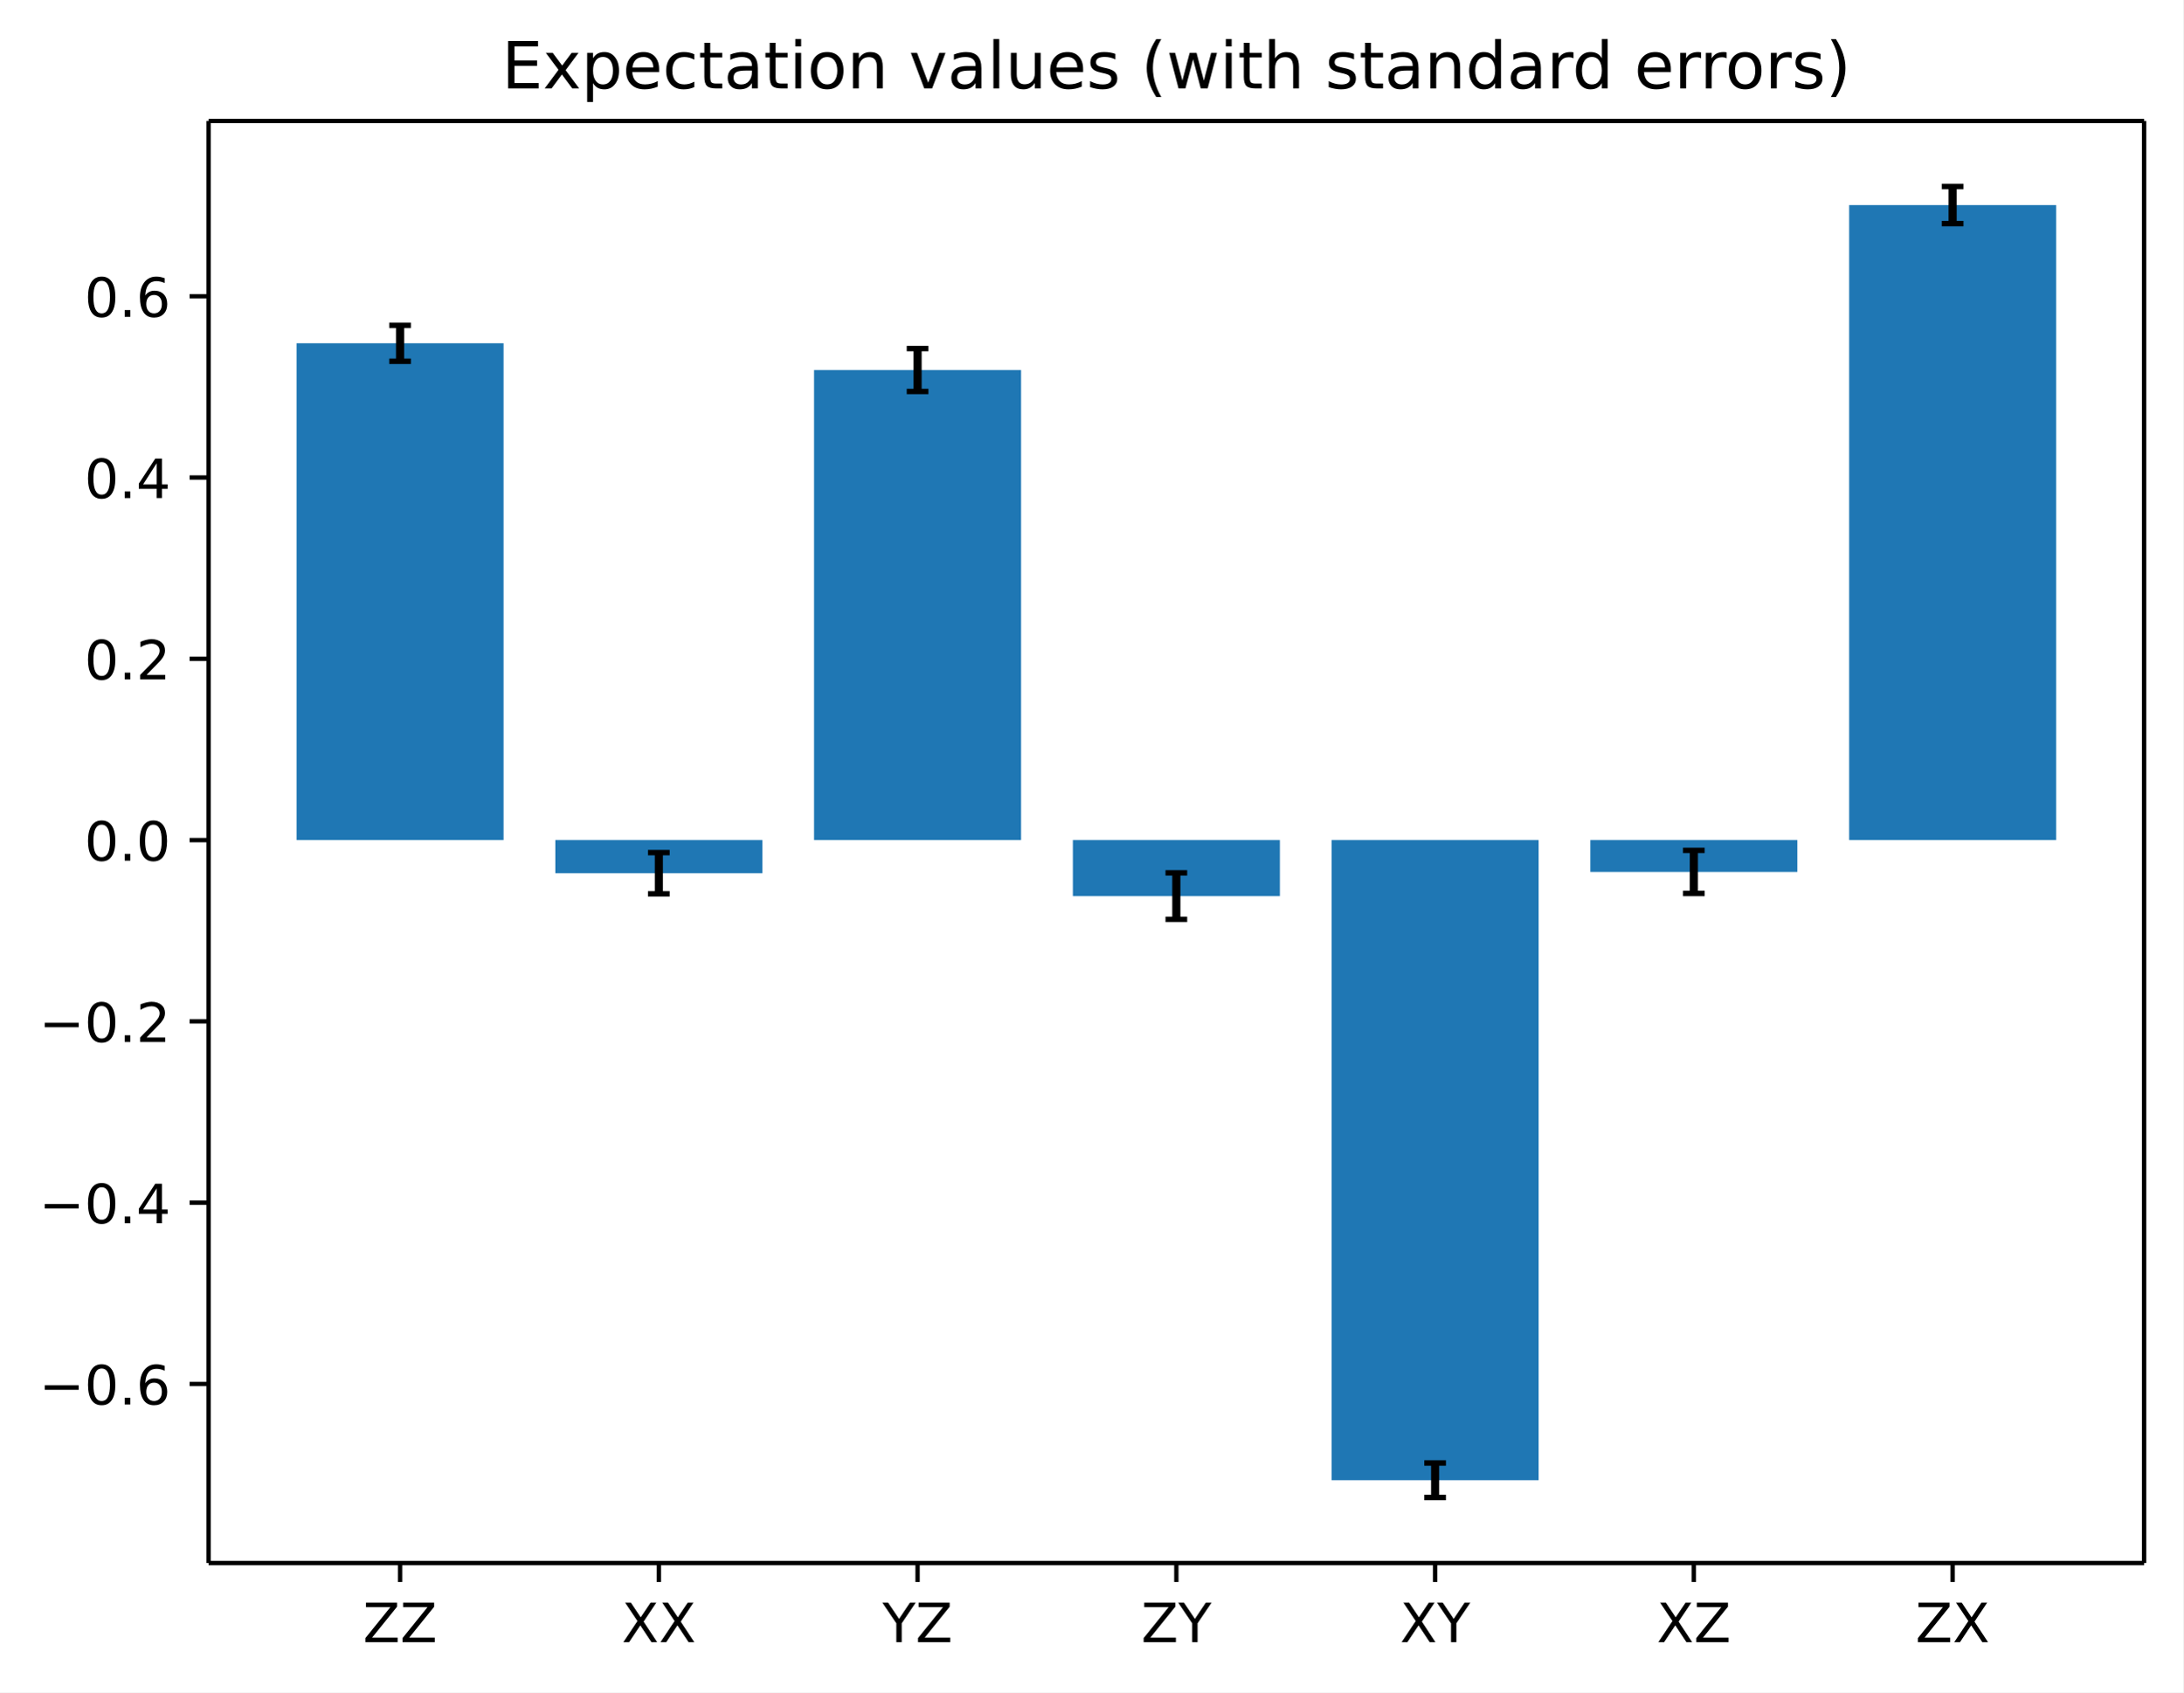
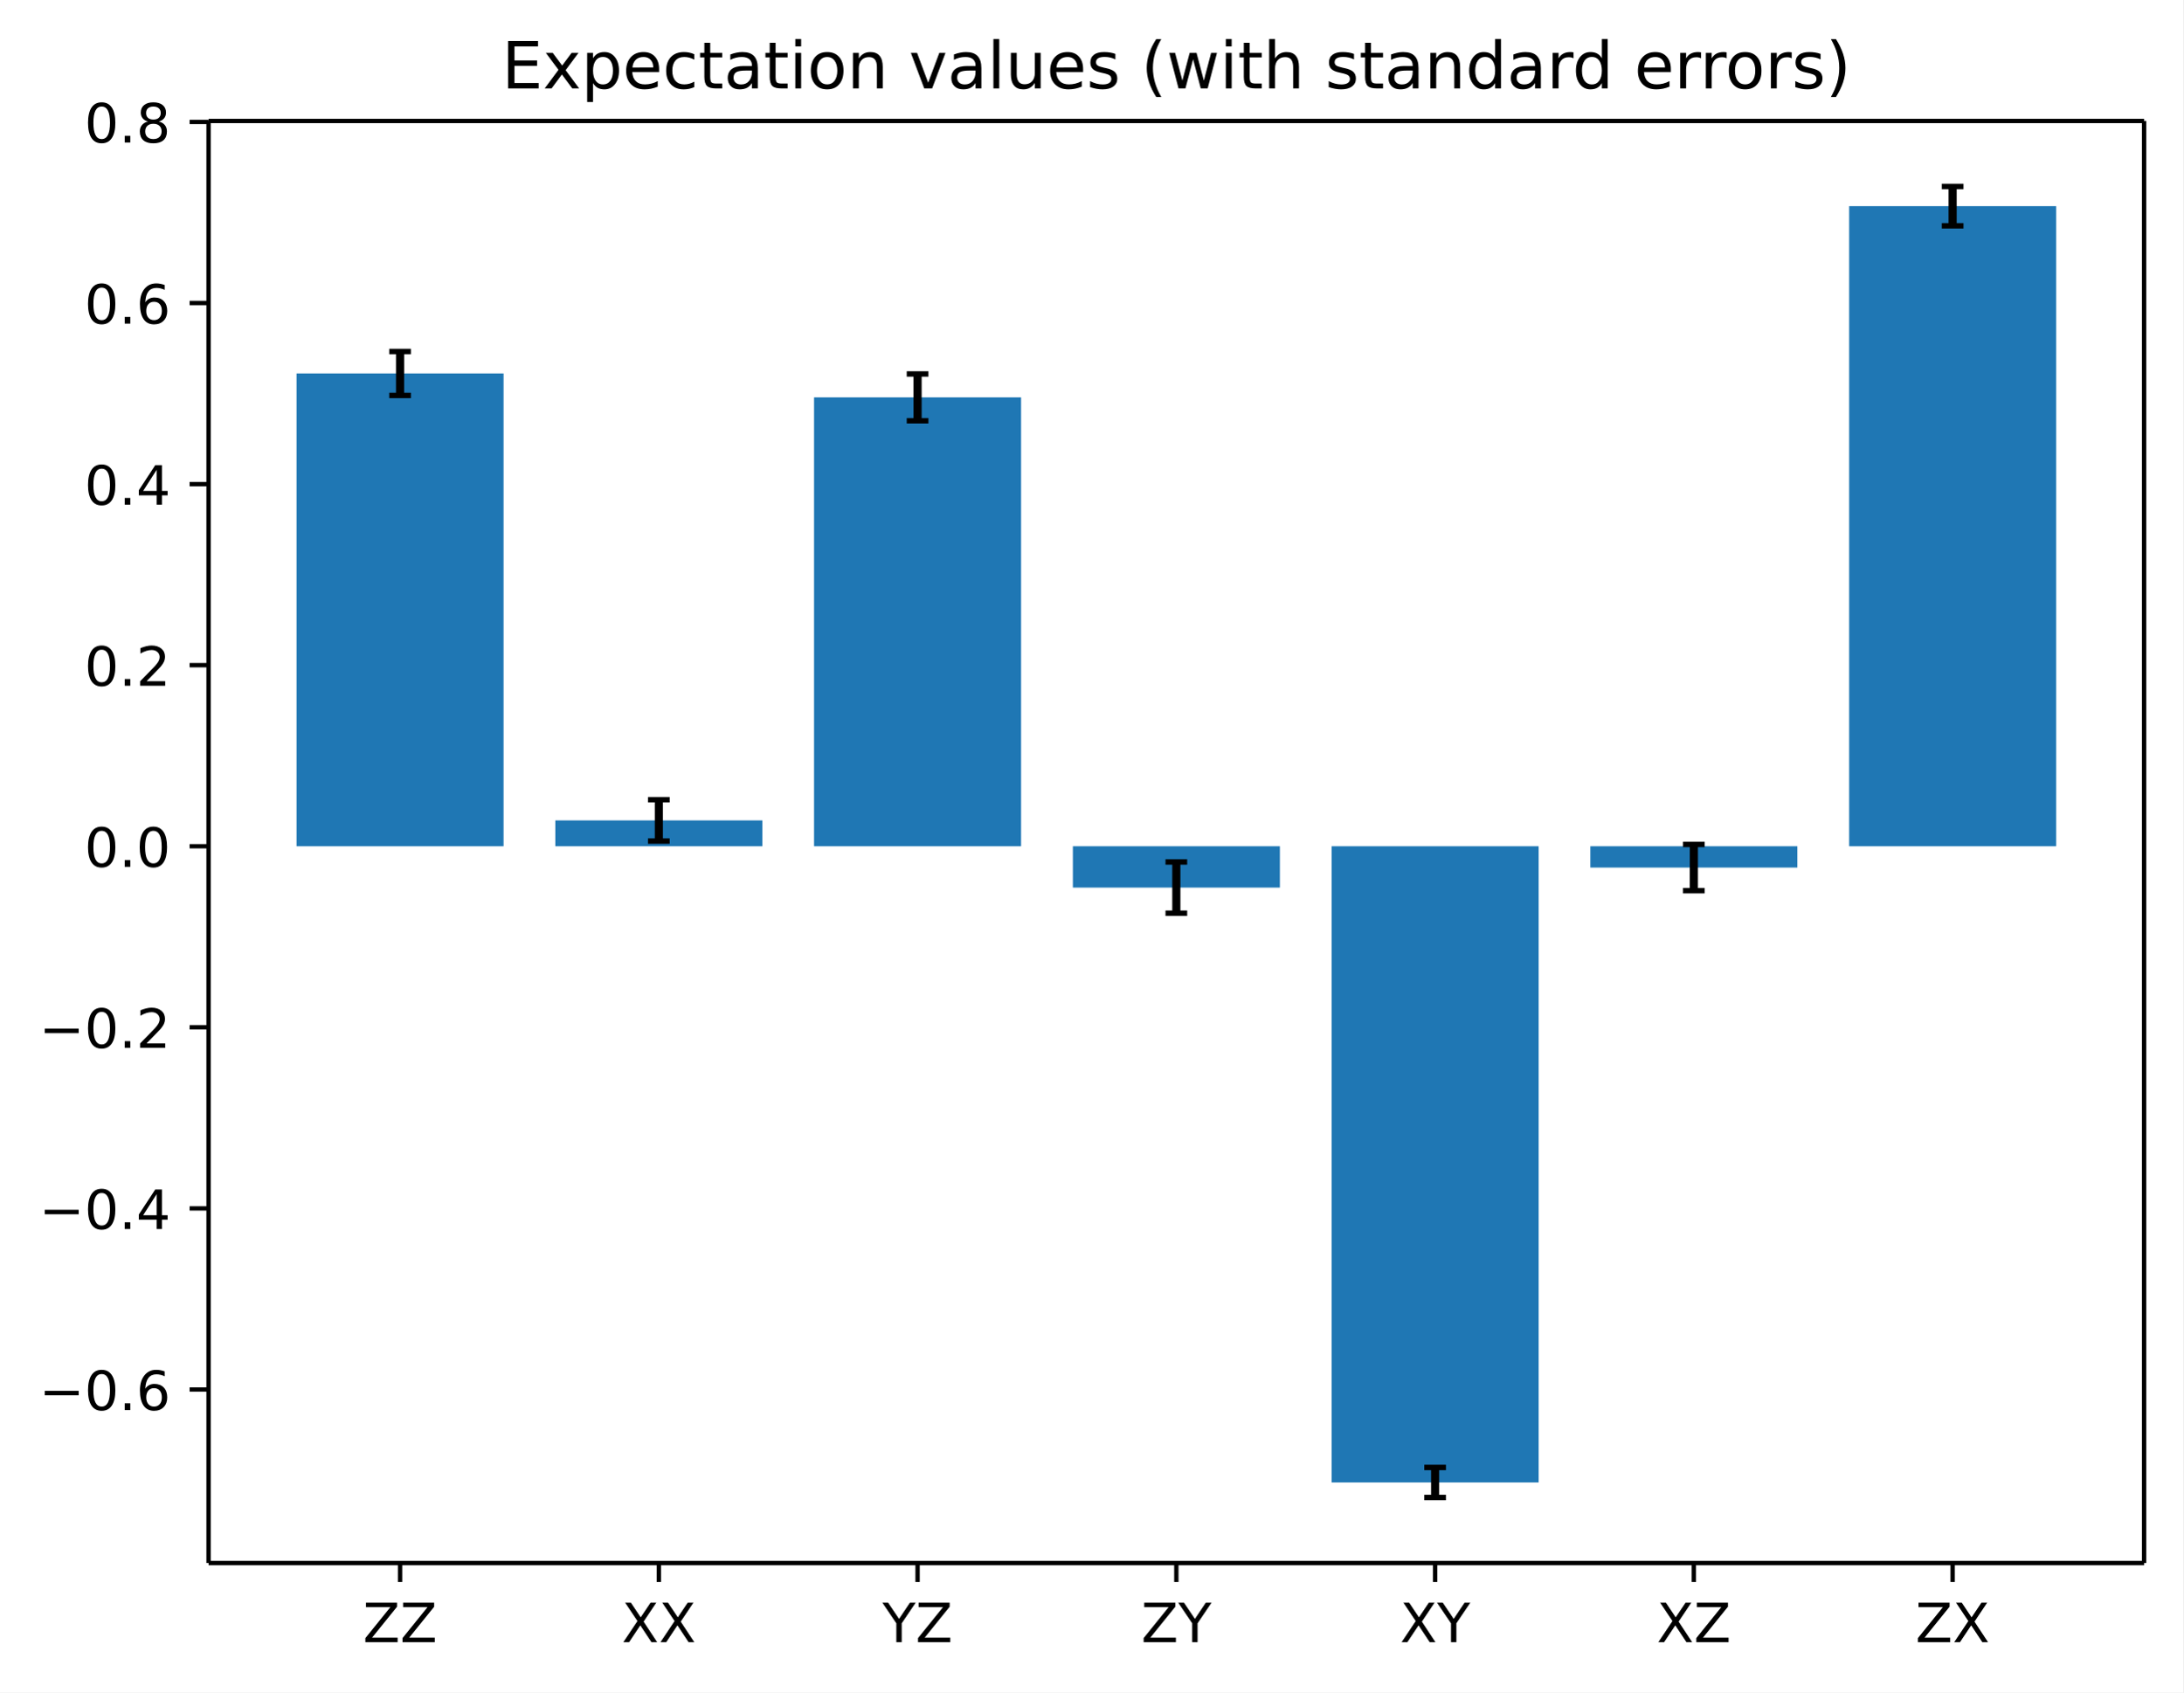
<svg xmlns="http://www.w3.org/2000/svg" xmlns:xlink="http://www.w3.org/1999/xlink" width="402.8pt" height="312.31pt" version="1.1" viewBox="0 0 402.8 312.31">
  <defs>
    <style type="text/css">*{stroke-linejoin: round; stroke-linecap: butt}</style>
  </defs>
  <path d="m0 312.31h402.8v-312.31h-402.8z" fill="#ffffff" />
  <path d="m38.483 288.43h357.12v-266.11h-357.12z" fill="#ffffff" />
-   <path d="m54.716 155.02h38.195v-91.679h-38.195z" clip-path="url(#4706270b2d5)" fill="#1f77b4" />
-   <path d="m102.46 155.02h38.195v6.112h-38.195z" clip-path="url(#4706270b2d5)" fill="#1f77b4" />
-   <path d="m150.2 155.02h38.195v-86.743h-38.195z" clip-path="url(#4706270b2d5)" fill="#1f77b4" />
-   <path d="m197.95 155.02h38.195v10.343h-38.195z" clip-path="url(#4706270b2d5)" fill="#1f77b4" />
-   <path d="m245.69 155.02h38.195v118.13h-38.195z" clip-path="url(#4706270b2d5)" fill="#1f77b4" />
-   <path d="m293.43 155.02h38.195v5.877h-38.195z" clip-path="url(#4706270b2d5)" fill="#1f77b4" />
-   <path d="m341.18 155.02h38.195v-117.18h-38.195z" clip-path="url(#4706270b2d5)" fill="#1f77b4" />
+   <path d="m54.716 156.16h38.195v-87.247h-38.195z" clip-path="url(#4706270b2d5)" fill="#1f77b4" />
+   <path d="m102.46 156.16h38.195v-4.768h-38.195z" clip-path="url(#4706270b2d5)" fill="#1f77b4" />
+   <path d="m150.2 156.16h38.195v-82.837h-38.195z" clip-path="url(#4706270b2d5)" fill="#1f77b4" />
+   <path d="m197.95 156.16h38.195v7.628h-38.195z" clip-path="url(#4706270b2d5)" fill="#1f77b4" />
+   <path d="m245.69 156.16h38.195v117.4h-38.195z" clip-path="url(#4706270b2d5)" fill="#1f77b4" />
+   <path d="m293.43 156.16h38.195v3.933h-38.195z" clip-path="url(#4706270b2d5)" fill="#1f77b4" />
+   <path d="m341.18 156.16h38.195v-118.12h-38.195z" clip-path="url(#4706270b2d5)" fill="#1f77b4" />
  <defs>
    <path id="b1192642d78" d="m0 0v3.5" stroke="#000000" stroke-width=".8" />
  </defs>
  <use x="73.813" y="288.43" stroke="#000000" stroke-width=".8" xlink:href="#b1192642d78" />
  <g transform="translate(66.963 303.03) scale(.1 -.1)">
    <defs>
      <path id="DejaVuSans-5a" transform="scale(.015625)" d="m359 4666h3666v-482l-2950-3653h3022v-531h-3809v481l2950 3653h-2879v532z" />
    </defs>
    <use xlink:href="#DejaVuSans-5a" />
    <use transform="translate(68.506)" xlink:href="#DejaVuSans-5a" />
  </g>
  <use x="121.556" y="288.43" stroke="#000000" stroke-width=".8" xlink:href="#b1192642d78" />
  <g transform="translate(114.71 303.03) scale(.1 -.1)">
    <defs>
      <path id="DejaVuSans-58" transform="scale(.015625)" d="m403 4666h678l1160-1735 1165 1735h678l-1500-2241 1600-2425h-678l-1312 1984-1322-1984h-681l1665 2491-1453 2175z" />
    </defs>
    <use xlink:href="#DejaVuSans-58" />
    <use transform="translate(68.506)" xlink:href="#DejaVuSans-58" />
  </g>
  <use x="169.299" y="288.43" stroke="#000000" stroke-width=".8" xlink:href="#b1192642d78" />
  <g transform="translate(162.82 303.03) scale(.1 -.1)">
    <defs>
      <path id="DejaVuSans-59" transform="scale(.015625)" d="m-13 4666h679l1293-1919 1285 1919h678l-1650-2444v-2222h-634v2222l-1651 2444z" />
    </defs>
    <use xlink:href="#DejaVuSans-59" />
    <use transform="translate(61.084)" xlink:href="#DejaVuSans-5a" />
  </g>
  <use x="217.043" y="288.43" stroke="#000000" stroke-width=".8" xlink:href="#b1192642d78" />
  <g transform="translate(210.56 303.03) scale(.1 -.1)">
    <use xlink:href="#DejaVuSans-5a" />
    <use transform="translate(68.506)" xlink:href="#DejaVuSans-59" />
  </g>
  <use x="264.786" y="288.43" stroke="#000000" stroke-width=".8" xlink:href="#b1192642d78" />
  <g transform="translate(258.31 303.03) scale(.1 -.1)">
    <use xlink:href="#DejaVuSans-58" />
    <use transform="translate(68.506)" xlink:href="#DejaVuSans-59" />
  </g>
  <use x="312.529" y="288.43" stroke="#000000" stroke-width=".8" xlink:href="#b1192642d78" />
  <g transform="translate(305.68 303.03) scale(.1 -.1)">
    <use xlink:href="#DejaVuSans-58" />
    <use transform="translate(68.506)" xlink:href="#DejaVuSans-5a" />
  </g>
  <use x="360.273" y="288.43" stroke="#000000" stroke-width=".8" xlink:href="#b1192642d78" />
  <g transform="translate(353.42 303.03) scale(.1 -.1)">
    <use xlink:href="#DejaVuSans-5a" />
    <use transform="translate(68.506)" xlink:href="#DejaVuSans-58" />
  </g>
  <defs>
    <path id="baa9d94cb83" d="m0 0h-3.5" stroke="#000000" stroke-width=".8" />
  </defs>
-   <use x="38.483" y="255.385" stroke="#000000" stroke-width=".8" xlink:href="#baa9d94cb83" />
-   <g transform="translate(7.2 259.18) scale(.1 -.1)">
+   <use x="38.483" y="256.404" stroke="#000000" stroke-width=".8" xlink:href="#baa9d94cb83" />
+   <g transform="translate(7.2 260.2) scale(.1 -.1)">
    <defs>
      <path id="DejaVuSans-2212" transform="scale(.015625)" d="m678 2272h4006v-531h-4006v531z" />
      <path id="DejaVuSans-30" transform="scale(.015625)" d="m2034 4250q-487 0-733-480-245-479-245-1442 0-959 245-1439 246-480 733-480 491 0 736 480 246 480 246 1439 0 963-246 1442-245 480-736 480zm0 500q785 0 1199-621 414-620 414-1801 0-1178-414-1799-414-620-1199-620-784 0-1198 620-414 621-414 1799 0 1181 414 1801 414 621 1198 621z" />
      <path id="DejaVuSans-2e" transform="scale(.015625)" d="m684 794h660v-794h-660v794z" />
      <path id="DejaVuSans-36" transform="scale(.015625)" d="m2113 2584q-425 0-674-291-248-290-248-796 0-503 248-796 249-292 674-292t673 292q248 293 248 796 0 506-248 796-248 291-673 291zm1253 1979v-575q-238 112-480 171-242 60-480 60-625 0-955-422-329-422-376-1275 184 272 462 417 279 145 613 145 703 0 1111-427 408-426 408-1160 0-719-425-1154-425-434-1131-434-810 0-1238 620-428 621-428 1799 0 1106 525 1764t1409 658q238 0 480-47t505-140z" />
    </defs>
    <use xlink:href="#DejaVuSans-2212" />
    <use transform="translate(83.789)" xlink:href="#DejaVuSans-30" />
    <use transform="translate(147.41)" xlink:href="#DejaVuSans-2e" />
    <use transform="translate(179.2)" xlink:href="#DejaVuSans-36" />
  </g>
-   <use x="38.483" y="221.931" stroke="#000000" stroke-width=".8" xlink:href="#baa9d94cb83" />
-   <g transform="translate(7.2 225.73) scale(.1 -.1)">
+   <use x="38.483" y="222.99" stroke="#000000" stroke-width=".8" xlink:href="#baa9d94cb83" />
+   <g transform="translate(7.2 226.79) scale(.1 -.1)">
    <defs>
      <path id="DejaVuSans-34" transform="scale(.015625)" d="m2419 4116-1594-2491h1594v2491zm-166 550h794v-3041h666v-525h-666v-1100h-628v1100h-2106v609l1940 2957z" />
    </defs>
    <use xlink:href="#DejaVuSans-2212" />
    <use transform="translate(83.789)" xlink:href="#DejaVuSans-30" />
    <use transform="translate(147.41)" xlink:href="#DejaVuSans-2e" />
    <use transform="translate(179.2)" xlink:href="#DejaVuSans-34" />
  </g>
-   <use x="38.483" y="188.477" stroke="#000000" stroke-width=".8" xlink:href="#baa9d94cb83" />
-   <g transform="translate(7.2 192.28) scale(.1 -.1)">
+   <use x="38.483" y="189.575" stroke="#000000" stroke-width=".8" xlink:href="#baa9d94cb83" />
+   <g transform="translate(7.2 193.37) scale(.1 -.1)">
    <defs>
      <path id="DejaVuSans-32" transform="scale(.015625)" d="m1228 531h2203v-531h-2962v531q359 372 979 998 621 627 780 809 303 340 423 576 121 236 121 464 0 372-261 606-261 235-680 235-297 0-627-103-329-103-704-313v638q381 153 712 231 332 78 607 78 725 0 1156-363 431-362 431-968 0-288-108-546-107-257-392-607-78-91-497-524-418-433-1181-1211z" />
    </defs>
    <use xlink:href="#DejaVuSans-2212" />
    <use transform="translate(83.789)" xlink:href="#DejaVuSans-30" />
    <use transform="translate(147.41)" xlink:href="#DejaVuSans-2e" />
    <use transform="translate(179.2)" xlink:href="#DejaVuSans-32" />
  </g>
-   <use x="38.483" y="155.023" stroke="#000000" stroke-width=".8" xlink:href="#baa9d94cb83" />
-   <g transform="translate(15.58 158.82) scale(.1 -.1)">
+   <use x="38.483" y="156.16" stroke="#000000" stroke-width=".8" xlink:href="#baa9d94cb83" />
+   <g transform="translate(15.58 159.96) scale(.1 -.1)">
    <use xlink:href="#DejaVuSans-30" />
    <use transform="translate(63.623)" xlink:href="#DejaVuSans-2e" />
    <use transform="translate(95.41)" xlink:href="#DejaVuSans-30" />
  </g>
-   <use x="38.483" y="121.569" stroke="#000000" stroke-width=".8" xlink:href="#baa9d94cb83" />
-   <g transform="translate(15.58 125.37) scale(.1 -.1)">
+   <use x="38.483" y="122.745" stroke="#000000" stroke-width=".8" xlink:href="#baa9d94cb83" />
+   <g transform="translate(15.58 126.54) scale(.1 -.1)">
    <use xlink:href="#DejaVuSans-30" />
    <use transform="translate(63.623)" xlink:href="#DejaVuSans-2e" />
    <use transform="translate(95.41)" xlink:href="#DejaVuSans-32" />
  </g>
-   <use x="38.483" y="88.115" stroke="#000000" stroke-width=".8" xlink:href="#baa9d94cb83" />
-   <g transform="translate(15.58 91.914) scale(.1 -.1)">
+   <use x="38.483" y="89.33" stroke="#000000" stroke-width=".8" xlink:href="#baa9d94cb83" />
+   <g transform="translate(15.58 93.13) scale(.1 -.1)">
    <use xlink:href="#DejaVuSans-30" />
    <use transform="translate(63.623)" xlink:href="#DejaVuSans-2e" />
    <use transform="translate(95.41)" xlink:href="#DejaVuSans-34" />
  </g>
-   <use x="38.483" y="54.661" stroke="#000000" stroke-width=".8" xlink:href="#baa9d94cb83" />
-   <g transform="translate(15.58 58.46) scale(.1 -.1)">
+   <use x="38.483" y="55.915" stroke="#000000" stroke-width=".8" xlink:href="#baa9d94cb83" />
+   <g transform="translate(15.58 59.715) scale(.1 -.1)">
    <use xlink:href="#DejaVuSans-30" />
    <use transform="translate(63.623)" xlink:href="#DejaVuSans-2e" />
    <use transform="translate(95.41)" xlink:href="#DejaVuSans-36" />
  </g>
+   <use x="38.483" y="22.501" stroke="#000000" stroke-width=".8" xlink:href="#baa9d94cb83" />
+   <g transform="translate(15.58 26.3) scale(.1 -.1)">
+     <defs>
+       <path id="DejaVuSans-38" transform="scale(.015625)" d="m2034 2216q-450 0-708-241-257-241-257-662 0-422 257-663 258-241 708-241t709 242q260 243 260 662 0 421-258 662-257 241-711 241zm-631 268q-406 100-633 378-226 279-226 679 0 559 398 884 399 325 1092 325 697 0 1094-325t397-884q0-400-227-679-226-278-629-378 456-106 710-416 255-309 255-755 0-679-414-1042-414-362-1186-362-771 0-1186 362-414 363-414 1042 0 446 256 755 257 310 713 416zm-231 997q0-362 226-565 227-203 636-203 407 0 636 203 230 203 230 565 0 363-230 566-229 203-636 203-409 0-636-203-226-203-226-566z" />
+     </defs>
+     <use xlink:href="#DejaVuSans-30" />
+     <use transform="translate(63.623)" xlink:href="#DejaVuSans-2e" />
+     <use transform="translate(95.41)" xlink:href="#DejaVuSans-38" />
+   </g>
  <g fill="none" stroke="#000000" stroke-width="1.5">
-     <path d="m73.813 66.663v-6.638" clip-path="url(#4706270b2d5)" />
-     <path d="m121.56 164.94v-7.609" clip-path="url(#4706270b2d5)" />
-     <path d="m169.3 72.238v-7.915" clip-path="url(#4706270b2d5)" />
-     <path d="m217.04 169.66v-8.58" clip-path="url(#4706270b2d5)" />
-     <path d="m264.79 276.33v-6.372" clip-path="url(#4706270b2d5)" />
-     <path d="m312.53 164.87v-7.944" clip-path="url(#4706270b2d5)" />
-     <path d="m360.27 41.262v-6.848" clip-path="url(#4706270b2d5)" />
+     <path d="m73.813 72.969v-8.112" clip-path="url(#4706270b2d5)" />
+     <path d="m121.56 155.21v-7.636" clip-path="url(#4706270b2d5)" />
+     <path d="m169.3 77.639v-8.632" clip-path="url(#4706270b2d5)" />
+     <path d="m217.04 168.52v-9.458" clip-path="url(#4706270b2d5)" />
+     <path d="m264.79 276.33v-5.545" clip-path="url(#4706270b2d5)" />
+     <path d="m312.53 164.36v-8.532" clip-path="url(#4706270b2d5)" />
+     <path d="m360.27 41.672v-7.258" clip-path="url(#4706270b2d5)" />
  </g>
  <defs>
    <path id="af26f25cea7" d="m2 0h-4" stroke="#000000" />
  </defs>
  <g clip-path="url(#4706270b2d5)" fill="#1f77b4" stroke="#000000">
-     <use x="73.813" y="66.663" xlink:href="#af26f25cea7" />
-     <use x="121.556" y="164.939" xlink:href="#af26f25cea7" />
-     <use x="169.299" y="72.238" xlink:href="#af26f25cea7" />
-     <use x="217.043" y="169.656" xlink:href="#af26f25cea7" />
+     <use x="73.813" y="72.969" xlink:href="#af26f25cea7" />
+     <use x="121.556" y="155.21" xlink:href="#af26f25cea7" />
+     <use x="169.299" y="77.639" xlink:href="#af26f25cea7" />
+     <use x="217.043" y="168.517" xlink:href="#af26f25cea7" />
    <use x="264.786" y="276.334" xlink:href="#af26f25cea7" />
-     <use x="312.529" y="164.872" xlink:href="#af26f25cea7" />
-     <use x="360.273" y="41.262" xlink:href="#af26f25cea7" />
+     <use x="312.529" y="164.359" xlink:href="#af26f25cea7" />
+     <use x="360.273" y="41.672" xlink:href="#af26f25cea7" />
  </g>
  <g clip-path="url(#4706270b2d5)" fill="#1f77b4" stroke="#000000">
-     <use x="73.813" y="60.025" xlink:href="#af26f25cea7" />
-     <use x="121.556" y="157.331" xlink:href="#af26f25cea7" />
-     <use x="169.299" y="64.323" xlink:href="#af26f25cea7" />
-     <use x="217.043" y="161.076" xlink:href="#af26f25cea7" />
-     <use x="264.786" y="269.962" xlink:href="#af26f25cea7" />
-     <use x="312.529" y="156.928" xlink:href="#af26f25cea7" />
+     <use x="73.813" y="64.857" xlink:href="#af26f25cea7" />
+     <use x="121.556" y="147.574" xlink:href="#af26f25cea7" />
+     <use x="169.299" y="69.007" xlink:href="#af26f25cea7" />
+     <use x="217.043" y="159.059" xlink:href="#af26f25cea7" />
+     <use x="264.786" y="270.789" xlink:href="#af26f25cea7" />
+     <use x="312.529" y="155.827" xlink:href="#af26f25cea7" />
    <use x="360.273" y="34.414" xlink:href="#af26f25cea7" />
  </g>
  <path d="m38.483 288.43v-266.11" fill="none" stroke="#000000" stroke-linecap="square" stroke-width=".8" />
  <path d="m395.6 288.43v-266.11" fill="none" stroke="#000000" stroke-linecap="square" stroke-width=".8" />
  <path d="m38.483 288.43h357.12" fill="none" stroke="#000000" stroke-linecap="square" stroke-width=".8" />
  <path d="m38.483 22.318h357.12" fill="none" stroke="#000000" stroke-linecap="square" stroke-width=".8" />
  <g transform="translate(92.563 16.318) scale(.12 -.12)">
    <defs>
      <path id="DejaVuSans-45" transform="scale(.015625)" d="m628 4666h2950v-532h-2319v-1381h2222v-531h-2222v-1691h2375v-531h-3006v4666z" />
      <path id="DejaVuSans-78" transform="scale(.015625)" d="m3513 3500-1266-1703 1331-1797h-678l-1019 1375-1018-1375h-679l1360 1831-1244 1669h678l928-1247 928 1247h679z" />
      <path id="DejaVuSans-70" transform="scale(.015625)" d="m1159 525v-1856h-578v4831h578v-531q182 312 458 463 277 152 661 152 638 0 1036-506 399-506 399-1331t-399-1332q-398-506-1036-506-384 0-661 152-276 152-458 464zm1957 1222q0 634-261 995t-717 361q-457 0-718-361t-261-995 261-995 718-361q456 0 717 361t261 995z" />
      <path id="DejaVuSans-65" transform="scale(.015625)" d="m3597 1894v-281h-2644q38-594 358-905t892-311q331 0 642 81t618 244v-544q-310-131-635-200t-659-69q-838 0-1327 487-489 488-489 1320 0 859 464 1363 464 505 1252 505 706 0 1117-455 411-454 411-1235zm-575 169q-6 471-264 752-258 282-683 282-481 0-770-272t-333-766l2050 4z" />
      <path id="DejaVuSans-63" transform="scale(.015625)" d="m3122 3366v-538q-244 135-489 202t-495 67q-560 0-870-355-309-354-309-995t309-996q310-354 870-354 250 0 495 67t489 202v-532q-241-112-499-168-257-57-548-57-791 0-1257 497-465 497-465 1341 0 856 470 1346 471 491 1290 491 265 0 518-55 253-54 491-163z" />
      <path id="DejaVuSans-74" transform="scale(.015625)" d="m1172 4494v-994h1184v-447h-1184v-1900q0-428 117-550t477-122h590v-481h-590q-666 0-919 248-253 249-253 905v1900h-422v447h422v994h578z" />
      <path id="DejaVuSans-61" transform="scale(.015625)" d="m2194 1759q-697 0-966-159t-269-544q0-306 202-486 202-179 548-179 479 0 768 339t289 901v128h-572zm1147 238v-1997h-575v531q-197-318-491-470t-719-152q-537 0-855 302-317 302-317 808 0 590 395 890 396 300 1180 300h807v57q0 397-261 614t-733 217q-300 0-585-72-284-72-546-216v532q315 122 612 182 297 61 578 61 760 0 1135-394 375-393 375-1193z" />
      <path id="DejaVuSans-69" transform="scale(.015625)" d="m603 3500h575v-3500h-575v3500zm0 1363h575v-729h-575v729z" />
      <path id="DejaVuSans-6f" transform="scale(.015625)" d="m1959 3097q-462 0-731-361t-269-989 267-989q268-361 733-361 460 0 728 362 269 363 269 988 0 622-269 986-268 364-728 364zm0 487q750 0 1178-488 429-487 429-1349 0-859-429-1349-428-489-1178-489-753 0-1180 489-426 490-426 1349 0 862 426 1349 427 488 1180 488z" />
      <path id="DejaVuSans-6e" transform="scale(.015625)" d="m3513 2113v-2113h-575v2094q0 497-194 743-194 247-581 247-466 0-735-297-269-296-269-809v-1978h-578v3500h578v-544q207 316 486 472 280 156 646 156 603 0 912-373 310-373 310-1098z" />
      <path id="DejaVuSans-76" transform="scale(.015625)" d="m191 3500h609l1094-2937 1094 2937h609l-1313-3500h-781l-1312 3500z" />
      <path id="DejaVuSans-6c" transform="scale(.015625)" d="m603 4863h575v-4863h-575v4863z" />
      <path id="DejaVuSans-75" transform="scale(.015625)" d="m544 1381v2119h575v-2097q0-497 193-746 194-248 582-248 465 0 735 297 271 297 271 810v1984h575v-3500h-575v538q-209-319-486-474-276-155-642-155-603 0-916 375-312 375-312 1097zm1447 2203z" />
      <path id="DejaVuSans-73" transform="scale(.015625)" d="m2834 3397v-544q-243 125-506 187-262 63-544 63-428 0-642-131t-214-394q0-200 153-314t616-217l197-44q612-131 870-370t258-667q0-488-386-773-386-284-1061-284-281 0-586 55t-642 164v594q319-166 628-249 309-82 613-82 406 0 624 139 219 139 219 392 0 234-158 359-157 125-692 241l-200 47q-534 112-772 345-237 233-237 639 0 494 350 762 350 269 994 269 318 0 599-47 282-46 519-140z" />
      <path id="DejaVuSans-28" transform="scale(.015625)" d="m1984 4856q-418-718-622-1422-203-703-203-1425 0-721 205-1429t620-1424h-500q-468 735-701 1444t-233 1409q0 697 231 1403 232 707 703 1444h500z" />
      <path id="DejaVuSans-77" transform="scale(.015625)" d="m269 3500h575l719-2731 715 2731h678l719-2731 716 2731h575l-916-3500h-678l-753 2869-756-2869h-679l-915 3500z" />
      <path id="DejaVuSans-68" transform="scale(.015625)" d="m3513 2113v-2113h-575v2094q0 497-194 743-194 247-581 247-466 0-735-297-269-296-269-809v-1978h-578v4863h578v-1907q207 316 486 472 280 156 646 156 603 0 912-373 310-373 310-1098z" />
      <path id="DejaVuSans-64" transform="scale(.015625)" d="m2906 2969v1894h575v-4863h-575v525q-181-312-458-464-276-152-664-152-634 0-1033 506-398 507-398 1332t398 1331q399 506 1033 506 388 0 664-152 277-151 458-463zm-1959-1222q0-634 261-995t717-361 718 361q263 361 263 995t-263 995q-262 361-718 361t-717-361-261-995z" />
      <path id="DejaVuSans-72" transform="scale(.015625)" d="m2631 2963q-97 56-211 82-114 27-251 27-488 0-749-317t-261-911v-1844h-578v3500h578v-544q182 319 472 473 291 155 707 155 59 0 131-8 72-7 159-23l3-590z" />
      <path id="DejaVuSans-29" transform="scale(.015625)" d="m513 4856h500q468-737 701-1444 233-706 233-1403 0-700-233-1409t-701-1444h-500q415 716 620 1424t205 1429q0 722-205 1425-205 704-620 1422z" />
    </defs>
    <use xlink:href="#DejaVuSans-45" />
    <use transform="translate(63.184)" xlink:href="#DejaVuSans-78" />
    <use transform="translate(122.36)" xlink:href="#DejaVuSans-70" />
    <use transform="translate(185.84)" xlink:href="#DejaVuSans-65" />
    <use transform="translate(247.36)" xlink:href="#DejaVuSans-63" />
    <use transform="translate(302.34)" xlink:href="#DejaVuSans-74" />
    <use transform="translate(341.55)" xlink:href="#DejaVuSans-61" />
    <use transform="translate(402.83)" xlink:href="#DejaVuSans-74" />
    <use transform="translate(442.04)" xlink:href="#DejaVuSans-69" />
    <use transform="translate(469.82)" xlink:href="#DejaVuSans-6f" />
    <use transform="translate(531.01)" xlink:href="#DejaVuSans-6e" />
    <use transform="translate(594.38)" xlink:href="#DejaVuSans-20" />
    <use transform="translate(626.17)" xlink:href="#DejaVuSans-76" />
    <use transform="translate(685.35)" xlink:href="#DejaVuSans-61" />
    <use transform="translate(746.63)" xlink:href="#DejaVuSans-6c" />
    <use transform="translate(774.41)" xlink:href="#DejaVuSans-75" />
    <use transform="translate(837.79)" xlink:href="#DejaVuSans-65" />
    <use transform="translate(899.32)" xlink:href="#DejaVuSans-73" />
    <use transform="translate(951.42)" xlink:href="#DejaVuSans-20" />
    <use transform="translate(983.2)" xlink:href="#DejaVuSans-28" />
    <use transform="translate(1022.2)" xlink:href="#DejaVuSans-77" />
    <use transform="translate(1104)" xlink:href="#DejaVuSans-69" />
    <use transform="translate(1131.8)" xlink:href="#DejaVuSans-74" />
    <use transform="translate(1171)" xlink:href="#DejaVuSans-68" />
    <use transform="translate(1234.4)" xlink:href="#DejaVuSans-20" />
    <use transform="translate(1266.2)" xlink:href="#DejaVuSans-73" />
    <use transform="translate(1318.3)" xlink:href="#DejaVuSans-74" />
    <use transform="translate(1357.5)" xlink:href="#DejaVuSans-61" />
    <use transform="translate(1418.8)" xlink:href="#DejaVuSans-6e" />
    <use transform="translate(1482.1)" xlink:href="#DejaVuSans-64" />
    <use transform="translate(1545.6)" xlink:href="#DejaVuSans-61" />
    <use transform="translate(1606.9)" xlink:href="#DejaVuSans-72" />
    <use transform="translate(1646.2)" xlink:href="#DejaVuSans-64" />
    <use transform="translate(1709.7)" xlink:href="#DejaVuSans-20" />
    <use transform="translate(1741.5)" xlink:href="#DejaVuSans-65" />
    <use transform="translate(1803)" xlink:href="#DejaVuSans-72" />
    <use transform="translate(1842.4)" xlink:href="#DejaVuSans-72" />
    <use transform="translate(1881.3)" xlink:href="#DejaVuSans-6f" />
    <use transform="translate(1942.4)" xlink:href="#DejaVuSans-72" />
    <use transform="translate(1983.6)" xlink:href="#DejaVuSans-73" />
    <use transform="translate(2035.7)" xlink:href="#DejaVuSans-29" />
  </g>
  <defs>
    <clipPath id="4706270b2d5">
      <rect x="38.483" y="22.318" width="357.12" height="266.11" />
    </clipPath>
  </defs>
</svg>
